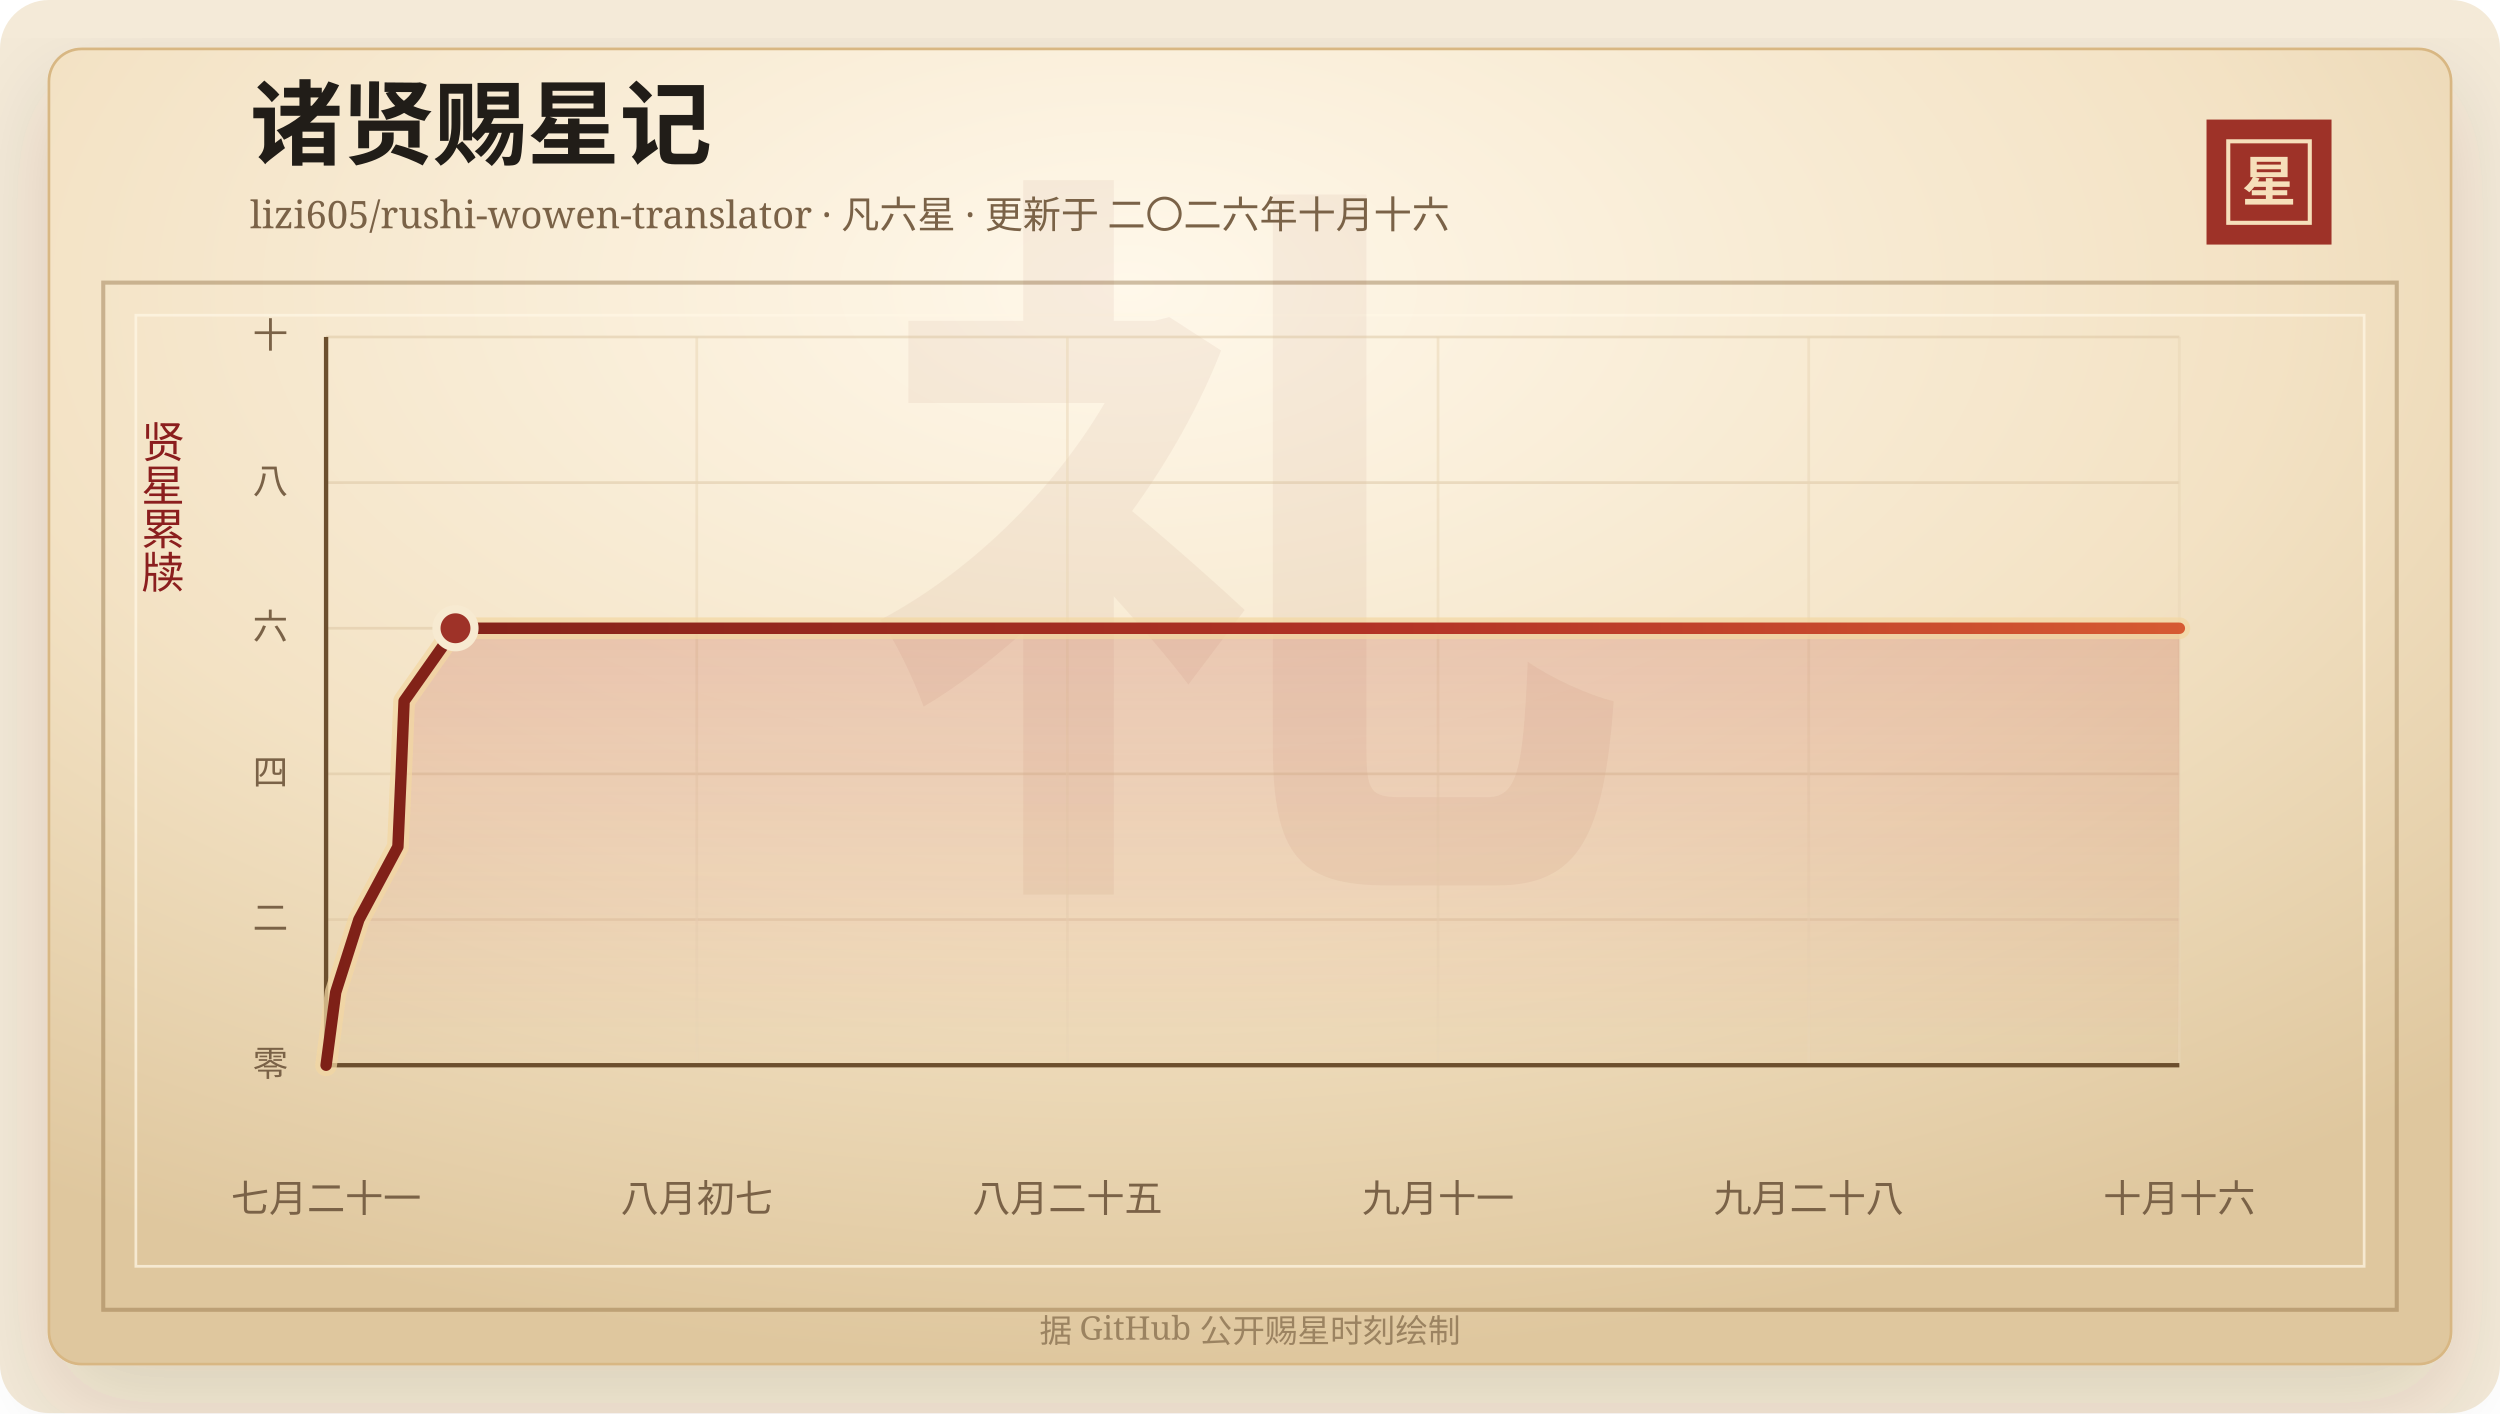
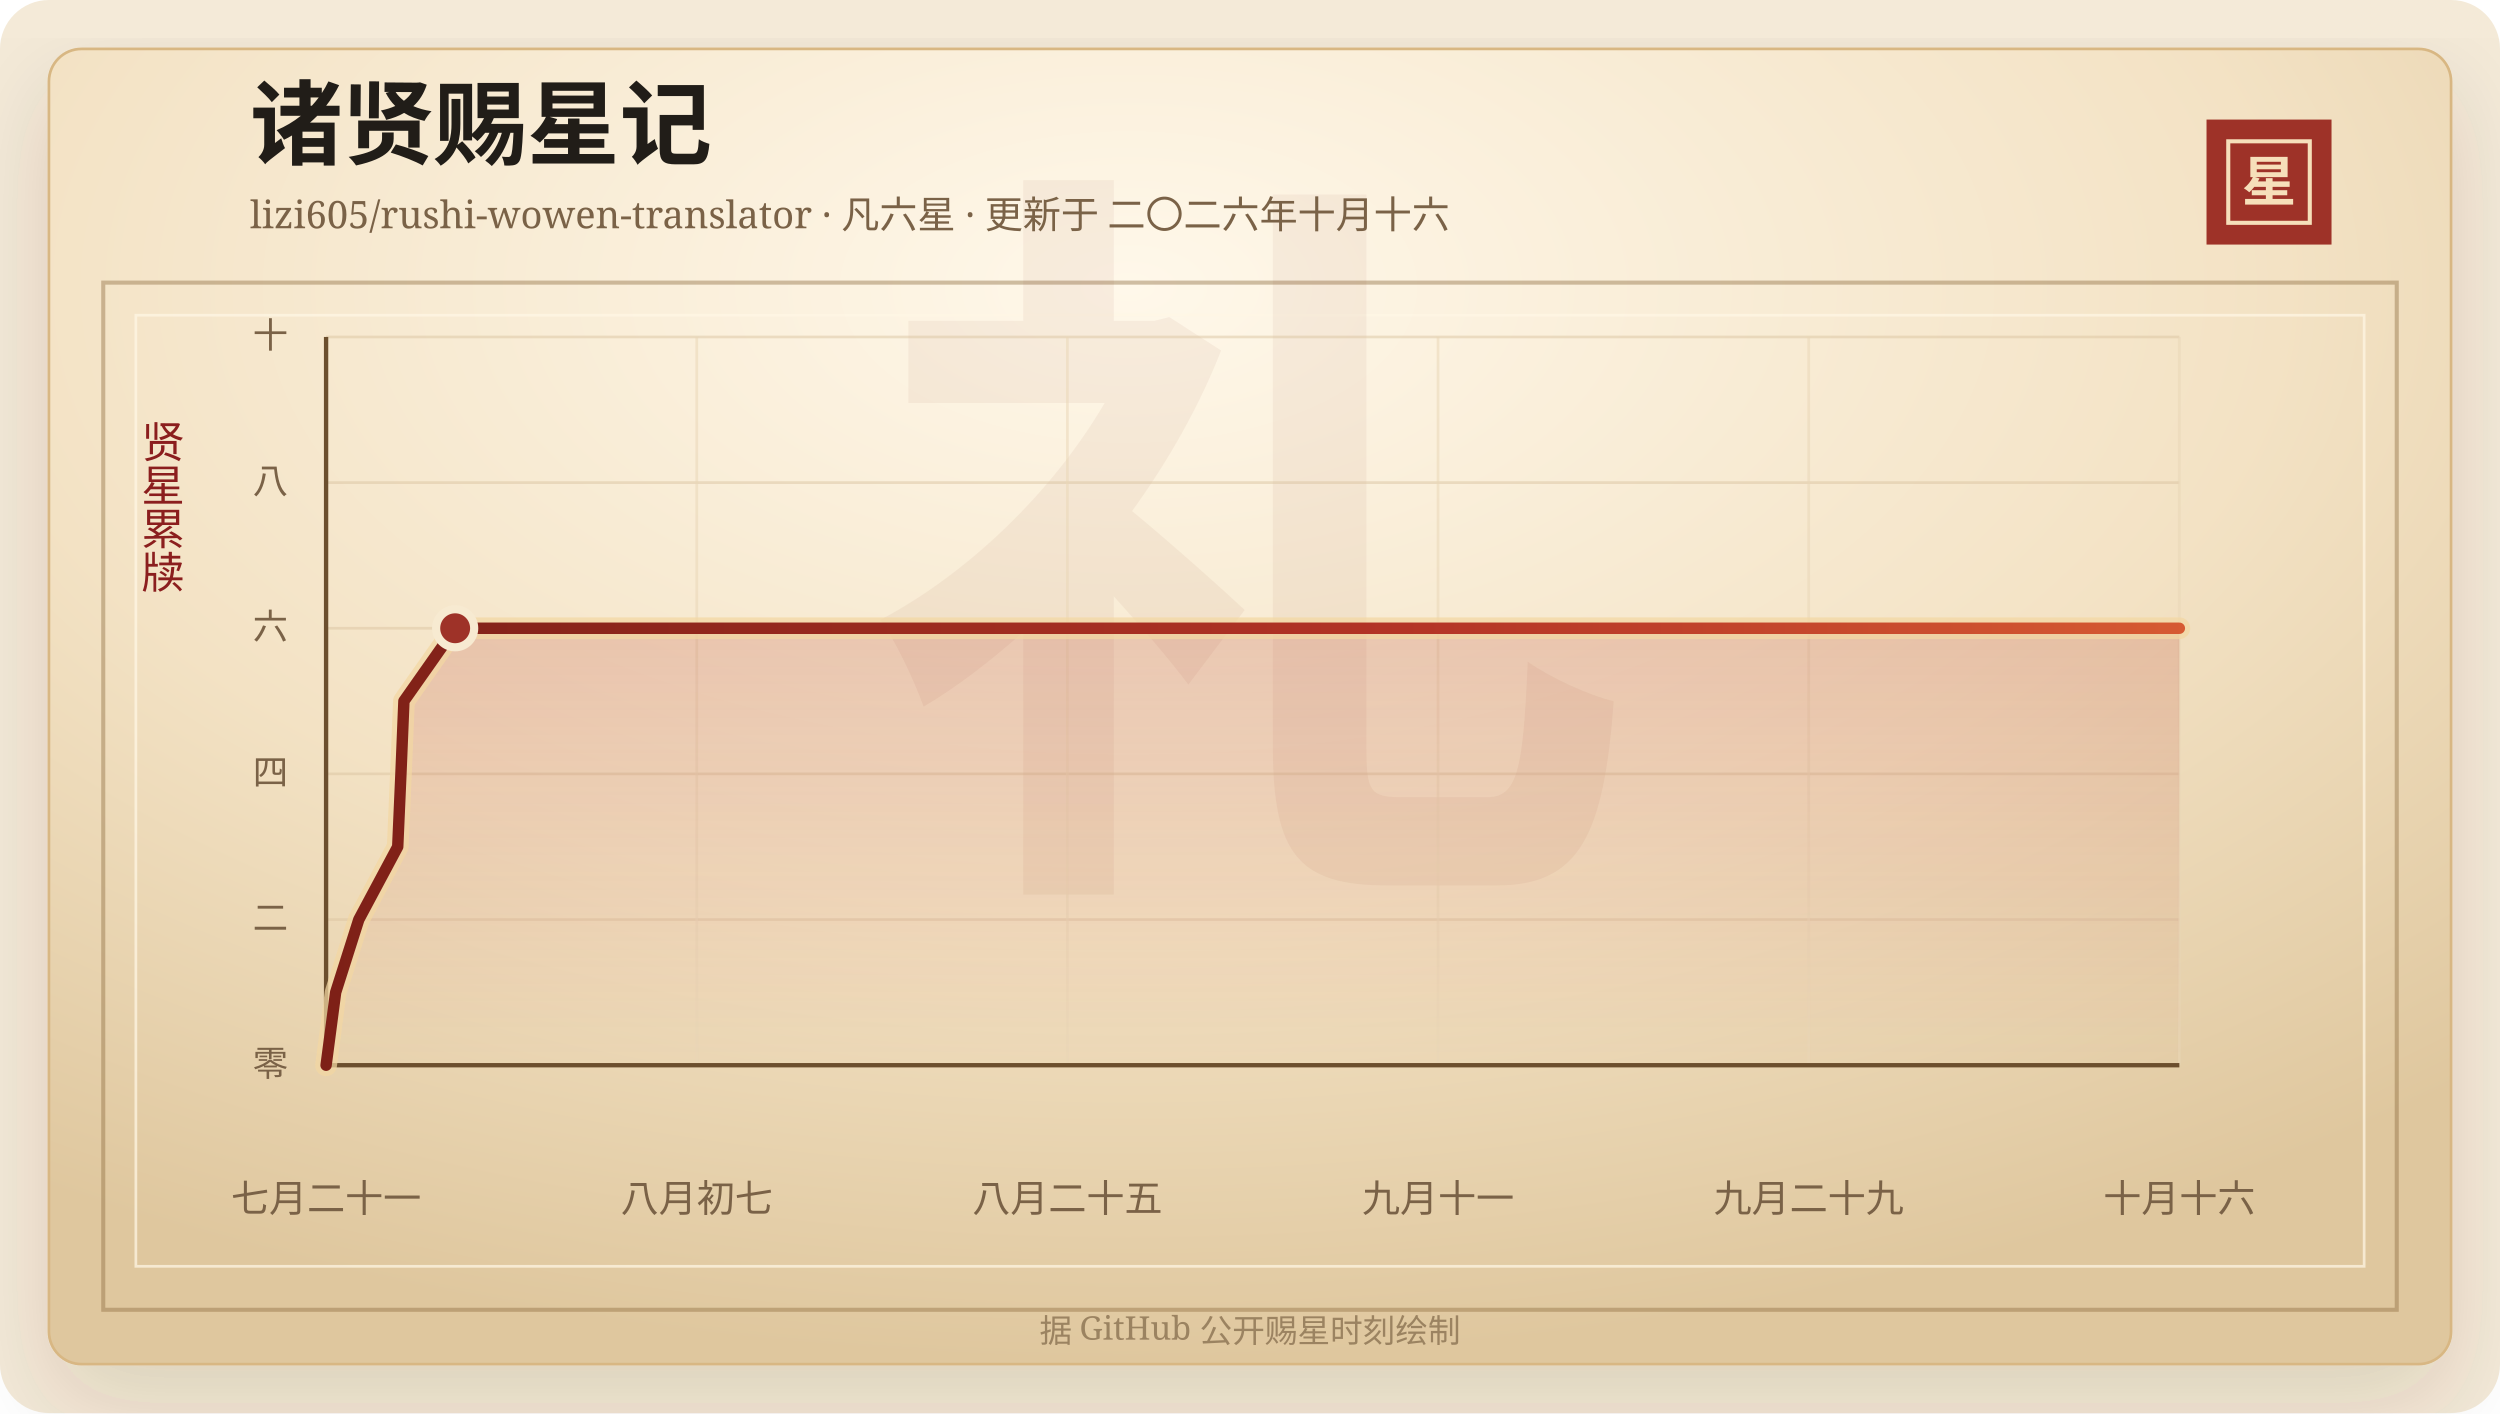
<svg xmlns="http://www.w3.org/2000/svg" width="920" height="520" viewBox="0 0 920 520" role="img" aria-labelledby="title desc">
  <defs>
    <linearGradient id="line" x1="0" x2="1" y1="0" y2="0">
      <stop offset="0%" stop-color="#7d2017" />
      <stop offset="58%" stop-color="#b33426" />
      <stop offset="100%" stop-color="#d65a32" />
    </linearGradient>
    <linearGradient id="area" x1="0" x2="0" y1="0" y2="1">
      <stop offset="0%" stop-color="#b33426" stop-opacity="0.2" />
      <stop offset="100%" stop-color="#b33426" stop-opacity="0" />
    </linearGradient>
    <radialGradient id="paper" cx="45%" cy="18%" r="82%">
      <stop offset="0%" stop-color="#fff8ea" />
      <stop offset="58%" stop-color="#f3e2c4" />
      <stop offset="100%" stop-color="#dfc79e" />
    </radialGradient>
    <filter id="shadow" x="-20%" y="-20%" width="140%" height="140%">
      <feDropShadow dx="0" dy="14" stdDeviation="18" flood-color="#3b2a20" flood-opacity="0.14" />
    </filter>
  </defs>
  <rect width="920" height="520" rx="18" fill="#f4ead8" />
  <rect x="18" y="18" width="884" height="484" rx="12" fill="url(#paper)" stroke="#d8b783" filter="url(#shadow)" />
  <rect x="38" y="104" width="844" height="378" fill="none" stroke="#8c6b3f" stroke-opacity="0.42" stroke-width="1.5" />
  <rect x="50" y="116" width="820" height="350" fill="none" stroke="#fff7e5" stroke-opacity="0.72" />
  <text x="460" y="304" text-anchor="middle" fill="#8c342a" fill-opacity="0.06" font-family="Songti SC, STSong, SimSun, serif" font-size="280" font-weight="700">礼</text>
  <text x="92" y="58" fill="#211d18" font-family="Songti SC, STSong, SimSun, serif" font-size="34" font-weight="700">诸贤赐星记</text>
  <text x="92" y="84" fill="#7a6247" font-family="Songti SC, STSong, SimSun, serif" font-size="14.0">lizi605/rushi-wowen-translator · 凡六星 · 更新于 二〇二六年十月十六</text>
  <rect x="812" y="44" width="46" height="46" fill="#9e3228" />
  <rect x="820" y="52" width="30" height="30" fill="none" stroke="#f6dfba" stroke-width="1.5" />
  <text x="835" y="74" text-anchor="middle" fill="#f6dfba" font-family="Songti SC, STSong, SimSun, serif" font-size="20" font-weight="700">星</text>
  <text x="60" y="166" text-anchor="middle" fill="#8b1e1e" font-family="Songti SC, STSong, SimSun, serif" font-size="16" writing-mode="vertical-rl">贤星累牍</text>
  <line x1="120" y1="392.00" x2="802" y2="392.00" stroke="#d9c29e" stroke-opacity="0.48" />
  <text x="106" y="396.00" text-anchor="end" fill="#7a6247" font-family="Songti SC, STSong, SimSun, serif" font-size="13">零</text>
  <line x1="120" y1="338.40" x2="802" y2="338.40" stroke="#d9c29e" stroke-opacity="0.48" />
  <text x="106" y="342.40" text-anchor="end" fill="#7a6247" font-family="Songti SC, STSong, SimSun, serif" font-size="13">二</text>
  <line x1="120" y1="284.80" x2="802" y2="284.80" stroke="#d9c29e" stroke-opacity="0.48" />
  <text x="106" y="288.80" text-anchor="end" fill="#7a6247" font-family="Songti SC, STSong, SimSun, serif" font-size="13">四</text>
  <line x1="120" y1="231.20" x2="802" y2="231.20" stroke="#d9c29e" stroke-opacity="0.48" />
  <text x="106" y="235.20" text-anchor="end" fill="#7a6247" font-family="Songti SC, STSong, SimSun, serif" font-size="13">六</text>
  <line x1="120" y1="177.60" x2="802" y2="177.60" stroke="#d9c29e" stroke-opacity="0.48" />
  <text x="106" y="181.60" text-anchor="end" fill="#7a6247" font-family="Songti SC, STSong, SimSun, serif" font-size="13">八</text>
  <line x1="120" y1="124.00" x2="802" y2="124.00" stroke="#d9c29e" stroke-opacity="0.48" />
  <text x="106" y="128.00" text-anchor="end" fill="#7a6247" font-family="Songti SC, STSong, SimSun, serif" font-size="13">十</text>
  <line x1="120.00" y1="124" x2="120.00" y2="392" stroke="#ead6b7" stroke-opacity="0.54" />
  <text x="120.00" y="446" text-anchor="middle" fill="#7a6247" font-family="Songti SC, STSong, SimSun, serif" font-size="14">七月二十一</text>
  <line x1="256.40" y1="124" x2="256.40" y2="392" stroke="#ead6b7" stroke-opacity="0.54" />
  <text x="256.40" y="446" text-anchor="middle" fill="#7a6247" font-family="Songti SC, STSong, SimSun, serif" font-size="14">八月初七</text>
  <line x1="392.80" y1="124" x2="392.80" y2="392" stroke="#ead6b7" stroke-opacity="0.54" />
  <text x="392.80" y="446" text-anchor="middle" fill="#7a6247" font-family="Songti SC, STSong, SimSun, serif" font-size="14">八月二十五</text>
  <line x1="529.20" y1="124" x2="529.20" y2="392" stroke="#ead6b7" stroke-opacity="0.54" />
  <text x="529.20" y="446" text-anchor="middle" fill="#7a6247" font-family="Songti SC, STSong, SimSun, serif" font-size="14">九月十一</text>
  <line x1="665.60" y1="124" x2="665.60" y2="392" stroke="#ead6b7" stroke-opacity="0.54" />
-   <text x="665.60" y="446" text-anchor="middle" fill="#7a6247" font-family="Songti SC, STSong, SimSun, serif" font-size="14">九月二十八</text>
+   <text x="665.60" y="446" text-anchor="middle" fill="#7a6247" font-family="Songti SC, STSong, SimSun, serif" font-size="14">九月二十九</text>
  <line x1="802.00" y1="124" x2="802.00" y2="392" stroke="#ead6b7" stroke-opacity="0.54" />
  <text x="802.00" y="446" text-anchor="middle" fill="#7a6247" font-family="Songti SC, STSong, SimSun, serif" font-size="14">十月十六</text>
  <line x1="120" y1="392" x2="802" y2="392" stroke="#6c4f2e" stroke-width="1.6" />
  <line x1="120" y1="124" x2="120" y2="392" stroke="#6c4f2e" stroke-width="1.6" />
-   <polygon points="120.00,392.00 120.00,392.00 123.53,365.20 132.07,338.40 146.43,311.60 147.61,284.80 148.71,258.00 167.62,231.20 802.00,231.20 802.00,392.00" fill="url(#area)" />
-   <polyline points="120.00,392.00 123.53,365.20 132.07,338.40 146.43,311.60 147.61,284.80 148.71,258.00 167.62,231.20 802.00,231.20" fill="none" stroke="#f3d7a2" stroke-width="8" stroke-linecap="round" stroke-linejoin="round" opacity="0.72" />
-   <polyline points="120.00,392.00 123.53,365.20 132.07,338.40 146.43,311.60 147.61,284.80 148.71,258.00 167.62,231.20 802.00,231.20" fill="none" stroke="url(#line)" stroke-width="4.2" stroke-linecap="round" stroke-linejoin="round" />
-   <circle cx="167.62" cy="231.20" r="7" fill="#9e3228" stroke="#f7ead1" stroke-width="3" />
+   <polygon points="120.00,392.00 120.00,392.00 123.52,365.20 132.04,338.40 146.36,311.60 147.54,284.80 148.64,258.00 167.50,231.20 802.00,231.20 802.00,392.00" fill="url(#area)" />
+   <polyline points="120.00,392.00 123.52,365.20 132.04,338.40 146.36,311.60 147.54,284.80 148.64,258.00 167.50,231.20 802.00,231.20" fill="none" stroke="#f3d7a2" stroke-width="8" stroke-linecap="round" stroke-linejoin="round" opacity="0.72" />
+   <polyline points="120.00,392.00 123.52,365.20 132.04,338.40 146.36,311.60 147.54,284.80 148.64,258.00 167.50,231.20 802.00,231.20" fill="none" stroke="url(#line)" stroke-width="4.2" stroke-linecap="round" stroke-linejoin="round" />
+   <circle cx="167.50" cy="231.20" r="7" fill="#9e3228" stroke="#f7ead1" stroke-width="3" />
  <text x="460" y="494" text-anchor="middle" fill="#9b8361" font-family="Songti SC, STSong, SimSun, serif" font-size="12">据 GitHub 公开赐星时刻绘制</text>
</svg>
